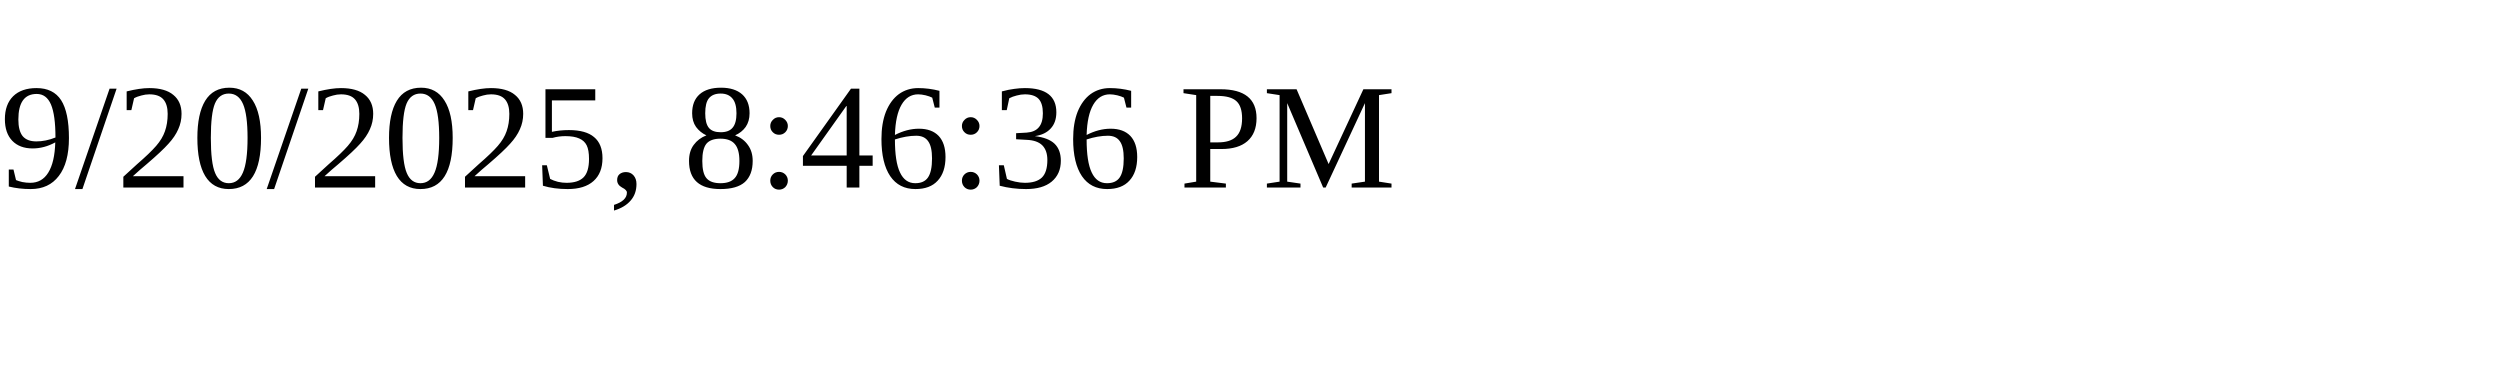
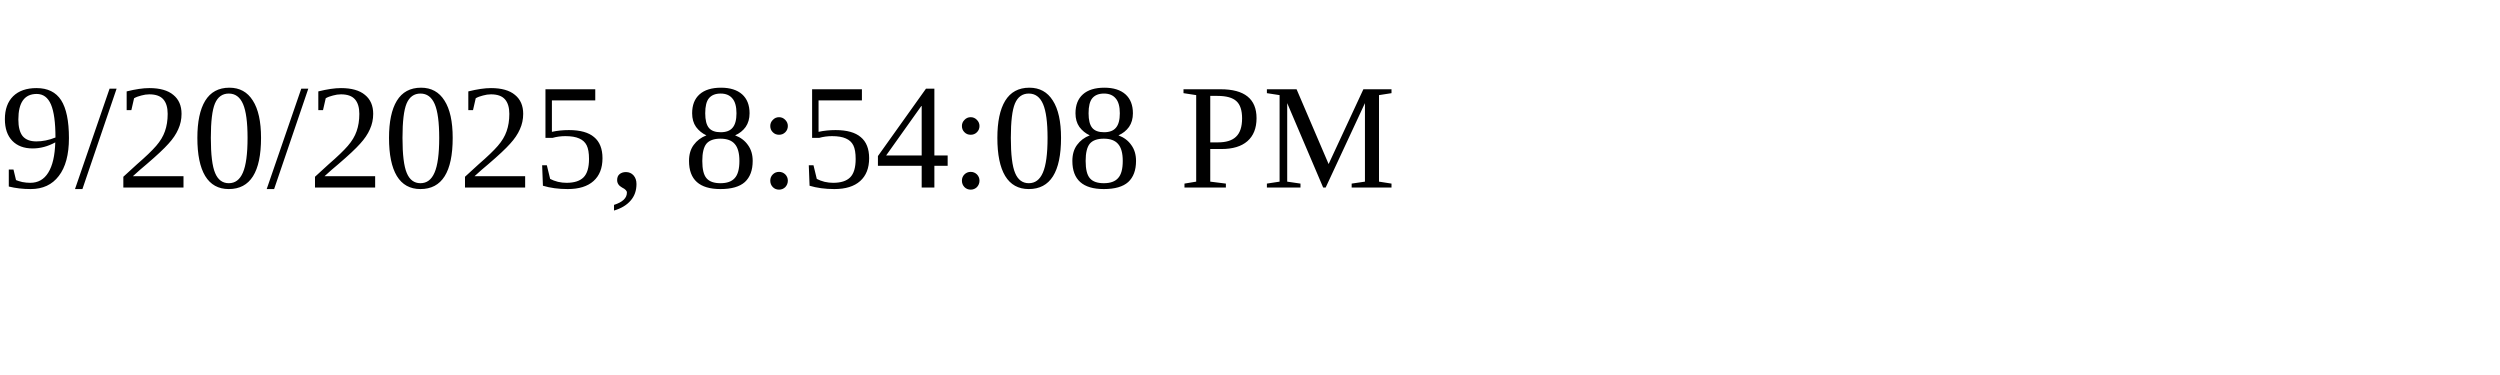
<svg xmlns="http://www.w3.org/2000/svg" height="30" width="200">
-   <text x="0" y="15">9/20/2025, 8:46:36 PM</text>
+   <text x="0" y="15">9/20/2025, 8:54:08 PM</text>
</svg>
